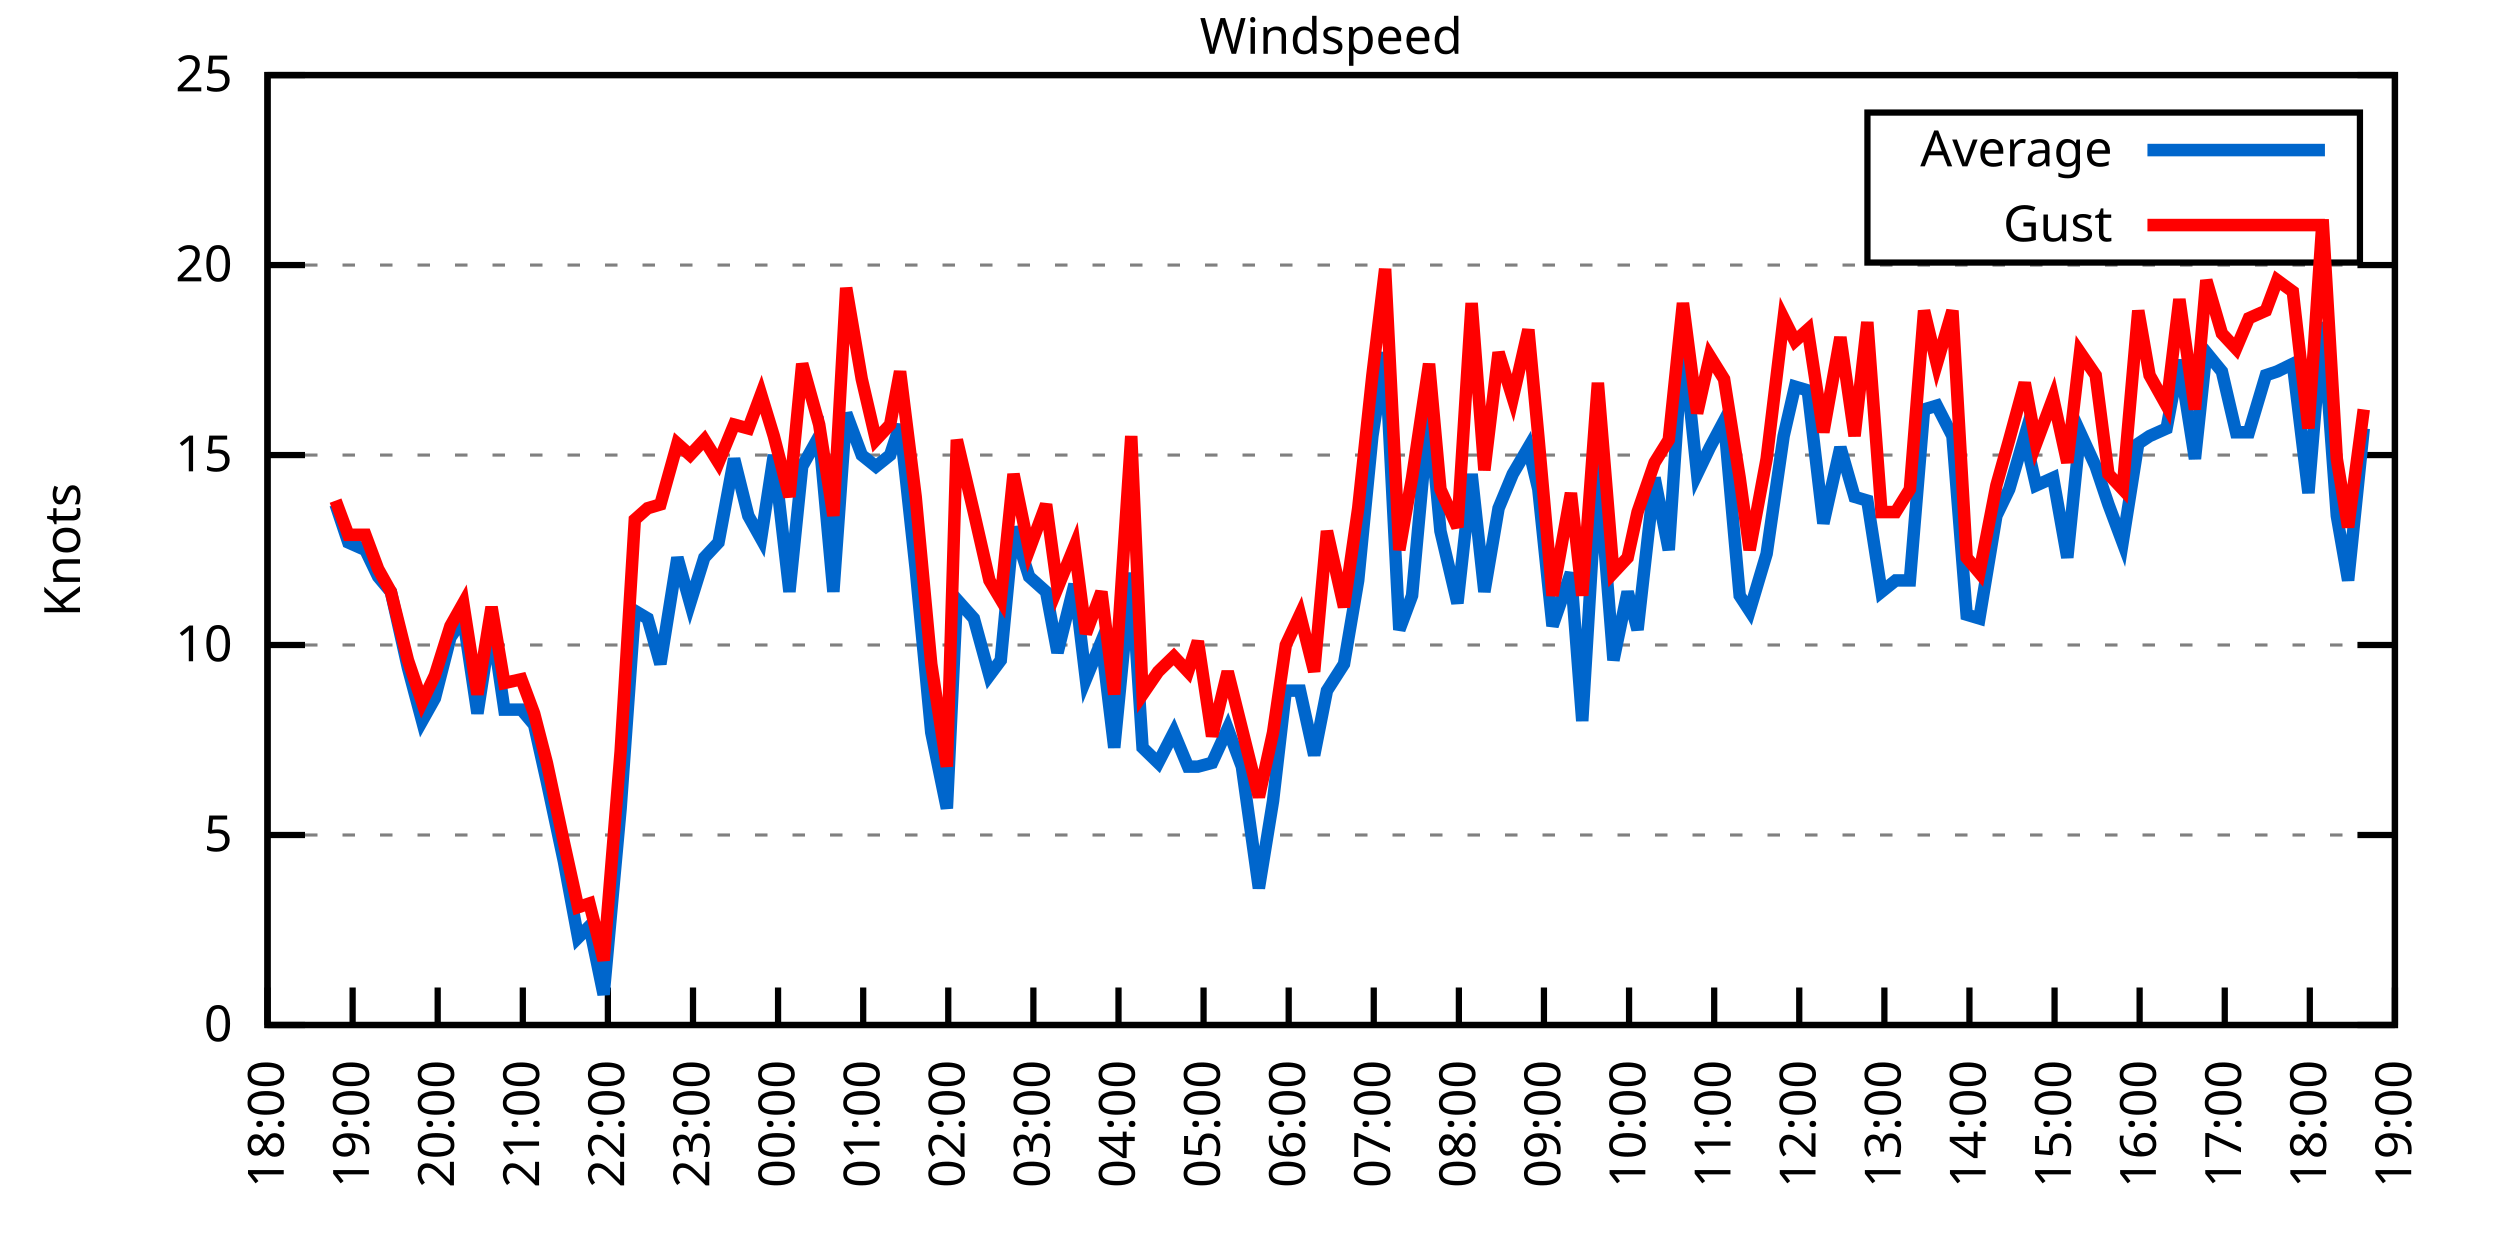
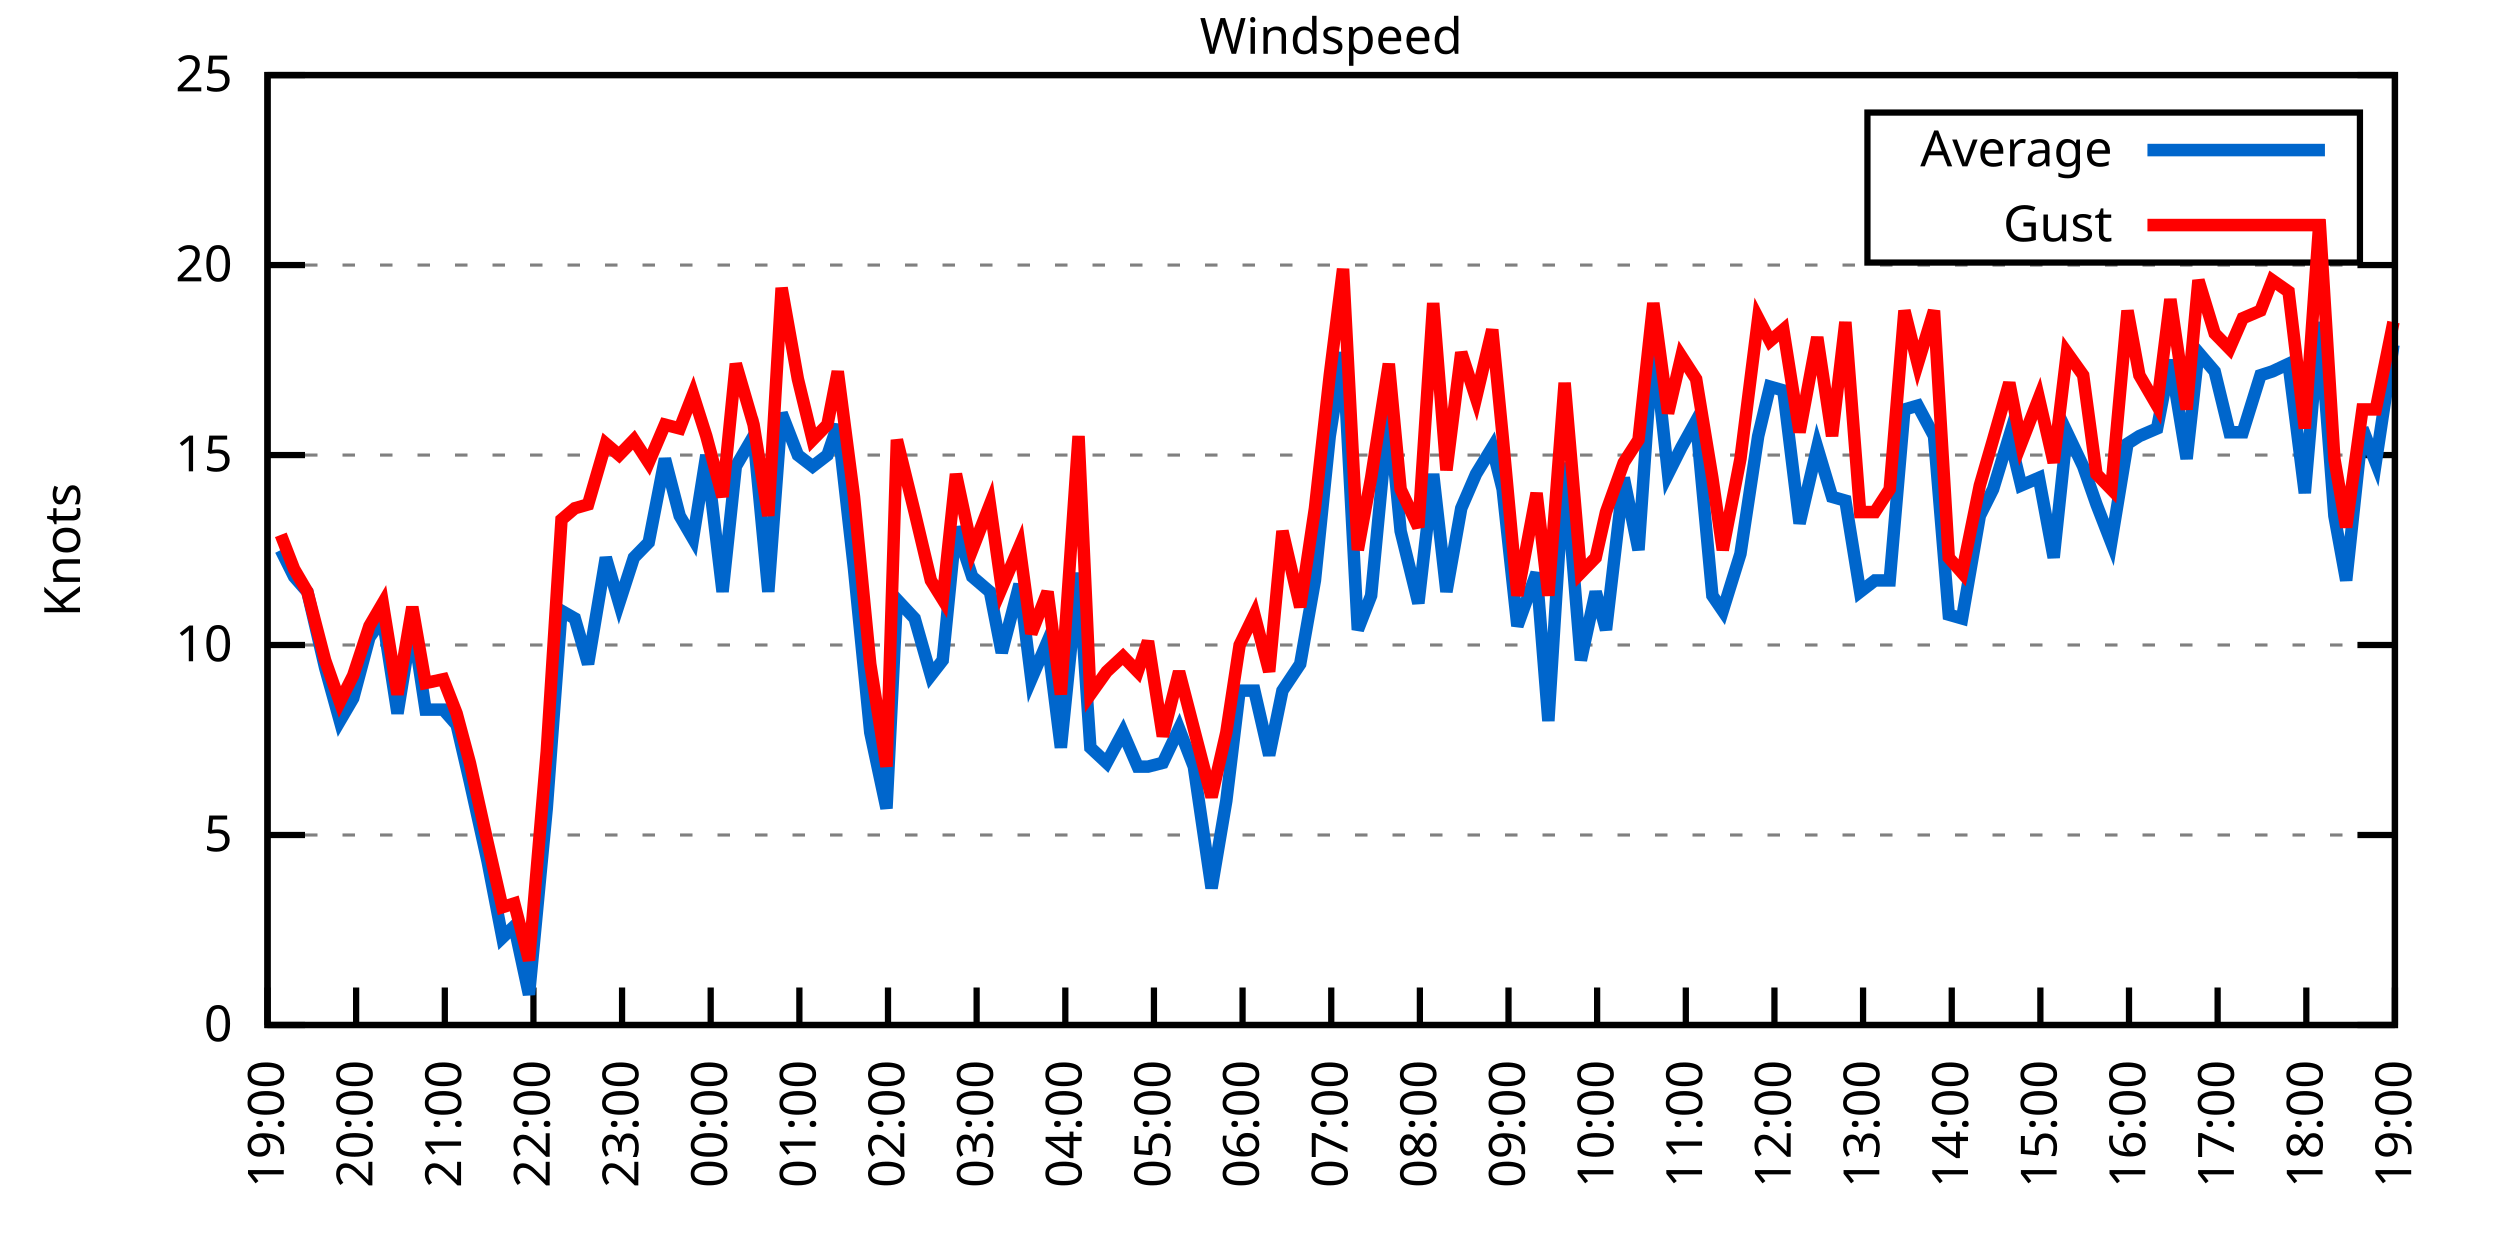
<svg xmlns="http://www.w3.org/2000/svg" xmlns:xlink="http://www.w3.org/1999/xlink" width="400" height="200" viewBox="0 0 400 200">
  <g id="gnuplot_canvas">
    <rect x="0" y="0" width="400" height="200" fill="none" />
    <defs>
      <circle id="gpDot" r="0.5" stroke-width="0.5" stroke="currentColor" />
      <path id="gpPt0" stroke-width="0.333" stroke="currentColor" d="M-1,0 h2 M0,-1 v2" />
      <path id="gpPt1" stroke-width="0.333" stroke="currentColor" d="M-1,-1 L1,1 M1,-1 L-1,1" />
      <path id="gpPt2" stroke-width="0.333" stroke="currentColor" d="M-1,0 L1,0 M0,-1 L0,1 M-1,-1 L1,1 M-1,1 L1,-1" />
      <rect id="gpPt3" stroke-width="0.333" stroke="currentColor" x="-1" y="-1" width="2" height="2" />
      <rect id="gpPt4" stroke-width="0.333" stroke="currentColor" fill="currentColor" x="-1" y="-1" width="2" height="2" />
      <circle id="gpPt5" stroke-width="0.333" stroke="currentColor" cx="0" cy="0" r="1" />
      <use xlink:href="#gpPt5" id="gpPt6" fill="currentColor" stroke="none" />
      <path id="gpPt7" stroke-width="0.333" stroke="currentColor" d="M0,-1.33 L-1.33,0.67 L1.33,0.67 z" />
      <use xlink:href="#gpPt7" id="gpPt8" fill="currentColor" stroke="none" />
      <use xlink:href="#gpPt7" id="gpPt9" stroke="currentColor" transform="rotate(180)" />
      <use xlink:href="#gpPt9" id="gpPt10" fill="currentColor" stroke="none" />
      <use xlink:href="#gpPt3" id="gpPt11" stroke="currentColor" transform="rotate(45)" />
      <use xlink:href="#gpPt11" id="gpPt12" fill="currentColor" stroke="none" />
      <path id="gpPt13" stroke-width="0.333" stroke="currentColor" d="M0,1.330 L1.265,0.411 L0.782,-1.067 L-0.782,-1.076 L-1.265,0.411 z" />
      <use xlink:href="#gpPt13" id="gpPt14" fill="currentColor" stroke="none" />
      <filter id="textbox" filterUnits="objectBoundingBox" x="0" y="0" height="1" width="1">
        <feFlood flood-color="white" flood-opacity="1" result="bgnd" />
        <feComposite in="SourceGraphic" in2="bgnd" operator="atop" />
      </filter>
      <filter id="greybox" filterUnits="objectBoundingBox" x="0" y="0" height="1" width="1">
        <feFlood flood-color="lightgrey" flood-opacity="1" result="grey" />
        <feComposite in="SourceGraphic" in2="grey" operator="atop" />
      </filter>
    </defs>
    <g fill="none" color="white" stroke="currentColor" stroke-width="1.00" stroke-linecap="butt" stroke-linejoin="miter">
</g>
    <g fill="none" color="black" stroke="currentColor" stroke-width="1.00" stroke-linecap="butt" stroke-linejoin="miter">
      <g stroke="none" shape-rendering="crispEdges">
        <polygon fill="rgb(255, 255, 255)" points="42.80,164.00 383.18,164.00 383.18,12.02 42.80,12.02 " />
      </g>
    </g>
    <g fill="none" color="black" stroke="currentColor" stroke-width="1.00" stroke-linecap="butt" stroke-linejoin="miter">
</g>
    <g fill="none" color="black" stroke="black" stroke-width="0.50" stroke-linecap="butt" stroke-linejoin="miter">
</g>
    <g fill="none" color="gray" stroke="currentColor" stroke-width="0.50" stroke-linecap="butt" stroke-linejoin="miter">
      <path stroke="gray" stroke-dasharray="2,4" class="gridline" d="M42.80,164.00 L383.19,164.00  " />
    </g>
    <g fill="none" color="gray" stroke="gray" stroke-width="1.00" stroke-linecap="butt" stroke-linejoin="miter">
</g>
    <g fill="none" color="black" stroke="currentColor" stroke-width="1.00" stroke-linecap="butt" stroke-linejoin="miter">
      <path stroke="black" d="M42.80,164.00 L48.80,164.00 M383.19,164.00 L377.19,164.00  " />
      <g transform="translate(37.20,166.60)" stroke="none" fill="black" font-family="Sans" font-size="8.00" text-anchor="end">
        <text>
          <tspan font-family="Sans"> 0</tspan>
        </text>
      </g>
    </g>
    <g fill="none" color="black" stroke="currentColor" stroke-width="1.00" stroke-linecap="butt" stroke-linejoin="miter">
</g>
    <g fill="none" color="black" stroke="black" stroke-width="0.50" stroke-linecap="butt" stroke-linejoin="miter">
</g>
    <g fill="none" color="gray" stroke="currentColor" stroke-width="0.50" stroke-linecap="butt" stroke-linejoin="miter">
      <path stroke="gray" stroke-dasharray="2,4" class="gridline" d="M42.80,133.60 L383.19,133.60  " />
    </g>
    <g fill="none" color="gray" stroke="gray" stroke-width="1.00" stroke-linecap="butt" stroke-linejoin="miter">
</g>
    <g fill="none" color="black" stroke="currentColor" stroke-width="1.00" stroke-linecap="butt" stroke-linejoin="miter">
      <path stroke="black" d="M42.80,133.60 L48.80,133.60 M383.19,133.60 L377.19,133.60  " />
      <g transform="translate(37.20,136.20)" stroke="none" fill="black" font-family="Sans" font-size="8.00" text-anchor="end">
        <text>
          <tspan font-family="Sans"> 5</tspan>
        </text>
      </g>
    </g>
    <g fill="none" color="black" stroke="currentColor" stroke-width="1.00" stroke-linecap="butt" stroke-linejoin="miter">
</g>
    <g fill="none" color="black" stroke="black" stroke-width="0.50" stroke-linecap="butt" stroke-linejoin="miter">
</g>
    <g fill="none" color="gray" stroke="currentColor" stroke-width="0.50" stroke-linecap="butt" stroke-linejoin="miter">
      <path stroke="gray" stroke-dasharray="2,4" class="gridline" d="M42.80,103.20 L383.19,103.20  " />
    </g>
    <g fill="none" color="gray" stroke="gray" stroke-width="1.00" stroke-linecap="butt" stroke-linejoin="miter">
</g>
    <g fill="none" color="black" stroke="currentColor" stroke-width="1.00" stroke-linecap="butt" stroke-linejoin="miter">
      <path stroke="black" d="M42.80,103.20 L48.80,103.20 M383.19,103.20 L377.19,103.20  " />
      <g transform="translate(37.20,105.80)" stroke="none" fill="black" font-family="Sans" font-size="8.00" text-anchor="end">
        <text>
          <tspan font-family="Sans"> 10</tspan>
        </text>
      </g>
    </g>
    <g fill="none" color="black" stroke="currentColor" stroke-width="1.00" stroke-linecap="butt" stroke-linejoin="miter">
</g>
    <g fill="none" color="black" stroke="black" stroke-width="0.50" stroke-linecap="butt" stroke-linejoin="miter">
</g>
    <g fill="none" color="gray" stroke="currentColor" stroke-width="0.50" stroke-linecap="butt" stroke-linejoin="miter">
      <path stroke="gray" stroke-dasharray="2,4" class="gridline" d="M42.80,72.81 L383.19,72.81  " />
    </g>
    <g fill="none" color="gray" stroke="gray" stroke-width="1.00" stroke-linecap="butt" stroke-linejoin="miter">
</g>
    <g fill="none" color="black" stroke="currentColor" stroke-width="1.00" stroke-linecap="butt" stroke-linejoin="miter">
      <path stroke="black" d="M42.80,72.81 L48.80,72.81 M383.19,72.81 L377.19,72.81  " />
      <g transform="translate(37.20,75.41)" stroke="none" fill="black" font-family="Sans" font-size="8.00" text-anchor="end">
        <text>
          <tspan font-family="Sans"> 15</tspan>
        </text>
      </g>
    </g>
    <g fill="none" color="black" stroke="currentColor" stroke-width="1.00" stroke-linecap="butt" stroke-linejoin="miter">
</g>
    <g fill="none" color="black" stroke="black" stroke-width="0.50" stroke-linecap="butt" stroke-linejoin="miter">
</g>
    <g fill="none" color="gray" stroke="currentColor" stroke-width="0.50" stroke-linecap="butt" stroke-linejoin="miter">
      <path stroke="gray" stroke-dasharray="2,4" class="gridline" d="M42.80,42.41 L383.19,42.41  " />
    </g>
    <g fill="none" color="gray" stroke="gray" stroke-width="1.00" stroke-linecap="butt" stroke-linejoin="miter">
</g>
    <g fill="none" color="black" stroke="currentColor" stroke-width="1.00" stroke-linecap="butt" stroke-linejoin="miter">
      <path stroke="black" d="M42.80,42.41 L48.80,42.41 M383.19,42.41 L377.19,42.41  " />
      <g transform="translate(37.20,45.01)" stroke="none" fill="black" font-family="Sans" font-size="8.00" text-anchor="end">
        <text>
          <tspan font-family="Sans"> 20</tspan>
        </text>
      </g>
    </g>
    <g fill="none" color="black" stroke="currentColor" stroke-width="1.00" stroke-linecap="butt" stroke-linejoin="miter">
</g>
    <g fill="none" color="black" stroke="black" stroke-width="0.50" stroke-linecap="butt" stroke-linejoin="miter">
</g>
    <g fill="none" color="gray" stroke="currentColor" stroke-width="0.50" stroke-linecap="butt" stroke-linejoin="miter">
      <path stroke="gray" stroke-dasharray="2,4" class="gridline" d="M42.80,12.01 L383.19,12.01  " />
    </g>
    <g fill="none" color="gray" stroke="gray" stroke-width="1.00" stroke-linecap="butt" stroke-linejoin="miter">
</g>
    <g fill="none" color="black" stroke="currentColor" stroke-width="1.00" stroke-linecap="butt" stroke-linejoin="miter">
      <path stroke="black" d="M42.80,12.01 L48.80,12.01 M383.19,12.01 L377.19,12.01  " />
      <g transform="translate(37.20,14.61)" stroke="none" fill="black" font-family="Sans" font-size="8.00" text-anchor="end">
        <text>
          <tspan font-family="Sans"> 25</tspan>
        </text>
      </g>
    </g>
    <g fill="none" color="black" stroke="currentColor" stroke-width="1.00" stroke-linecap="butt" stroke-linejoin="miter">
      <path stroke="black" d="M42.80,164.00 L42.80,158.00  " />
      <g transform="translate(45.40,169.60) rotate(270.00)" stroke="none" fill="black" font-family="Sans" font-size="8.00" text-anchor="end">
        <text>
-           <tspan font-family="Sans">18:00</tspan>
-         </text>
-       </g>
-     </g>
-     <g fill="none" color="black" stroke="currentColor" stroke-width="1.00" stroke-linecap="butt" stroke-linejoin="miter">
-       <path stroke="black" d="M56.42,164.00 L56.42,158.00  " />
-       <g transform="translate(59.02,169.60) rotate(270.00)" stroke="none" fill="black" font-family="Sans" font-size="8.00" text-anchor="end">
-         <text>
          <tspan font-family="Sans">19:00</tspan>
        </text>
      </g>
    </g>
    <g fill="none" color="black" stroke="currentColor" stroke-width="1.00" stroke-linecap="butt" stroke-linejoin="miter">
-       <path stroke="black" d="M70.03,164.00 L70.03,158.00  " />
-       <g transform="translate(72.63,169.60) rotate(270.00)" stroke="none" fill="black" font-family="Sans" font-size="8.00" text-anchor="end">
+       <path stroke="black" d="M56.98,164.00 L56.98,158.00  " />
+       <g transform="translate(59.58,169.60) rotate(270.00)" stroke="none" fill="black" font-family="Sans" font-size="8.00" text-anchor="end">
        <text>
          <tspan font-family="Sans">20:00</tspan>
        </text>
      </g>
    </g>
    <g fill="none" color="black" stroke="currentColor" stroke-width="1.00" stroke-linecap="butt" stroke-linejoin="miter">
-       <path stroke="black" d="M83.65,164.00 L83.65,158.00  " />
-       <g transform="translate(86.25,169.60) rotate(270.00)" stroke="none" fill="black" font-family="Sans" font-size="8.00" text-anchor="end">
+       <path stroke="black" d="M71.17,164.00 L71.17,158.00  " />
+       <g transform="translate(73.77,169.60) rotate(270.00)" stroke="none" fill="black" font-family="Sans" font-size="8.00" text-anchor="end">
        <text>
          <tspan font-family="Sans">21:00</tspan>
        </text>
      </g>
    </g>
    <g fill="none" color="black" stroke="currentColor" stroke-width="1.00" stroke-linecap="butt" stroke-linejoin="miter">
-       <path stroke="black" d="M97.26,164.00 L97.26,158.00  " />
-       <g transform="translate(99.86,169.60) rotate(270.00)" stroke="none" fill="black" font-family="Sans" font-size="8.00" text-anchor="end">
+       <path stroke="black" d="M85.35,164.00 L85.35,158.00  " />
+       <g transform="translate(87.95,169.60) rotate(270.00)" stroke="none" fill="black" font-family="Sans" font-size="8.00" text-anchor="end">
        <text>
          <tspan font-family="Sans">22:00</tspan>
        </text>
      </g>
    </g>
    <g fill="none" color="black" stroke="currentColor" stroke-width="1.00" stroke-linecap="butt" stroke-linejoin="miter">
-       <path stroke="black" d="M110.88,164.00 L110.88,158.00  " />
-       <g transform="translate(113.48,169.60) rotate(270.00)" stroke="none" fill="black" font-family="Sans" font-size="8.00" text-anchor="end">
+       <path stroke="black" d="M99.53,164.00 L99.53,158.00  " />
+       <g transform="translate(102.13,169.60) rotate(270.00)" stroke="none" fill="black" font-family="Sans" font-size="8.00" text-anchor="end">
        <text>
          <tspan font-family="Sans">23:00</tspan>
        </text>
      </g>
    </g>
    <g fill="none" color="black" stroke="currentColor" stroke-width="1.00" stroke-linecap="butt" stroke-linejoin="miter">
-       <path stroke="black" d="M124.49,164.00 L124.49,158.00  " />
-       <g transform="translate(127.09,169.60) rotate(270.00)" stroke="none" fill="black" font-family="Sans" font-size="8.00" text-anchor="end">
+       <path stroke="black" d="M113.71,164.00 L113.71,158.00  " />
+       <g transform="translate(116.31,169.60) rotate(270.00)" stroke="none" fill="black" font-family="Sans" font-size="8.00" text-anchor="end">
        <text>
          <tspan font-family="Sans">00:00</tspan>
        </text>
      </g>
    </g>
    <g fill="none" color="black" stroke="currentColor" stroke-width="1.00" stroke-linecap="butt" stroke-linejoin="miter">
-       <path stroke="black" d="M138.11,164.00 L138.11,158.00  " />
-       <g transform="translate(140.71,169.60) rotate(270.00)" stroke="none" fill="black" font-family="Sans" font-size="8.00" text-anchor="end">
+       <path stroke="black" d="M127.90,164.00 L127.90,158.00  " />
+       <g transform="translate(130.50,169.60) rotate(270.00)" stroke="none" fill="black" font-family="Sans" font-size="8.00" text-anchor="end">
        <text>
          <tspan font-family="Sans">01:00</tspan>
        </text>
      </g>
    </g>
    <g fill="none" color="black" stroke="currentColor" stroke-width="1.00" stroke-linecap="butt" stroke-linejoin="miter">
-       <path stroke="black" d="M151.72,164.00 L151.72,158.00  " />
-       <g transform="translate(154.32,169.60) rotate(270.00)" stroke="none" fill="black" font-family="Sans" font-size="8.00" text-anchor="end">
+       <path stroke="black" d="M142.08,164.00 L142.08,158.00  " />
+       <g transform="translate(144.68,169.60) rotate(270.00)" stroke="none" fill="black" font-family="Sans" font-size="8.00" text-anchor="end">
        <text>
          <tspan font-family="Sans">02:00</tspan>
        </text>
      </g>
    </g>
    <g fill="none" color="black" stroke="currentColor" stroke-width="1.00" stroke-linecap="butt" stroke-linejoin="miter">
-       <path stroke="black" d="M165.34,164.00 L165.34,158.00  " />
-       <g transform="translate(167.94,169.60) rotate(270.00)" stroke="none" fill="black" font-family="Sans" font-size="8.00" text-anchor="end">
+       <path stroke="black" d="M156.26,164.00 L156.26,158.00  " />
+       <g transform="translate(158.86,169.60) rotate(270.00)" stroke="none" fill="black" font-family="Sans" font-size="8.00" text-anchor="end">
        <text>
          <tspan font-family="Sans">03:00</tspan>
        </text>
      </g>
    </g>
    <g fill="none" color="black" stroke="currentColor" stroke-width="1.00" stroke-linecap="butt" stroke-linejoin="miter">
-       <path stroke="black" d="M178.96,164.00 L178.96,158.00  " />
-       <g transform="translate(181.56,169.60) rotate(270.00)" stroke="none" fill="black" font-family="Sans" font-size="8.00" text-anchor="end">
+       <path stroke="black" d="M170.45,164.00 L170.45,158.00  " />
+       <g transform="translate(173.05,169.60) rotate(270.00)" stroke="none" fill="black" font-family="Sans" font-size="8.00" text-anchor="end">
        <text>
          <tspan font-family="Sans">04:00</tspan>
        </text>
      </g>
    </g>
    <g fill="none" color="black" stroke="currentColor" stroke-width="1.00" stroke-linecap="butt" stroke-linejoin="miter">
-       <path stroke="black" d="M192.57,164.00 L192.57,158.00  " />
-       <g transform="translate(195.17,169.60) rotate(270.00)" stroke="none" fill="black" font-family="Sans" font-size="8.00" text-anchor="end">
+       <path stroke="black" d="M184.63,164.00 L184.63,158.00  " />
+       <g transform="translate(187.23,169.60) rotate(270.00)" stroke="none" fill="black" font-family="Sans" font-size="8.00" text-anchor="end">
        <text>
          <tspan font-family="Sans">05:00</tspan>
        </text>
      </g>
    </g>
    <g fill="none" color="black" stroke="currentColor" stroke-width="1.00" stroke-linecap="butt" stroke-linejoin="miter">
-       <path stroke="black" d="M206.19,164.00 L206.19,158.00  " />
-       <g transform="translate(208.79,169.60) rotate(270.00)" stroke="none" fill="black" font-family="Sans" font-size="8.00" text-anchor="end">
+       <path stroke="black" d="M198.81,164.00 L198.81,158.00  " />
+       <g transform="translate(201.41,169.60) rotate(270.00)" stroke="none" fill="black" font-family="Sans" font-size="8.00" text-anchor="end">
        <text>
          <tspan font-family="Sans">06:00</tspan>
        </text>
      </g>
    </g>
    <g fill="none" color="black" stroke="currentColor" stroke-width="1.00" stroke-linecap="butt" stroke-linejoin="miter">
-       <path stroke="black" d="M219.80,164.00 L219.80,158.00  " />
-       <g transform="translate(222.40,169.60) rotate(270.00)" stroke="none" fill="black" font-family="Sans" font-size="8.00" text-anchor="end">
+       <path stroke="black" d="M213.00,164.00 L213.00,158.00  " />
+       <g transform="translate(215.60,169.60) rotate(270.00)" stroke="none" fill="black" font-family="Sans" font-size="8.00" text-anchor="end">
        <text>
          <tspan font-family="Sans">07:00</tspan>
        </text>
      </g>
    </g>
    <g fill="none" color="black" stroke="currentColor" stroke-width="1.00" stroke-linecap="butt" stroke-linejoin="miter">
-       <path stroke="black" d="M233.42,164.00 L233.42,158.00  " />
-       <g transform="translate(236.02,169.60) rotate(270.00)" stroke="none" fill="black" font-family="Sans" font-size="8.00" text-anchor="end">
+       <path stroke="black" d="M227.18,164.00 L227.18,158.00  " />
+       <g transform="translate(229.78,169.60) rotate(270.00)" stroke="none" fill="black" font-family="Sans" font-size="8.00" text-anchor="end">
        <text>
          <tspan font-family="Sans">08:00</tspan>
        </text>
      </g>
    </g>
    <g fill="none" color="black" stroke="currentColor" stroke-width="1.00" stroke-linecap="butt" stroke-linejoin="miter">
-       <path stroke="black" d="M247.03,164.00 L247.03,158.00  " />
-       <g transform="translate(249.63,169.60) rotate(270.00)" stroke="none" fill="black" font-family="Sans" font-size="8.00" text-anchor="end">
+       <path stroke="black" d="M241.36,164.00 L241.36,158.00  " />
+       <g transform="translate(243.96,169.60) rotate(270.00)" stroke="none" fill="black" font-family="Sans" font-size="8.00" text-anchor="end">
        <text>
          <tspan font-family="Sans">09:00</tspan>
        </text>
      </g>
    </g>
    <g fill="none" color="black" stroke="currentColor" stroke-width="1.00" stroke-linecap="butt" stroke-linejoin="miter">
-       <path stroke="black" d="M260.65,164.00 L260.65,158.00  " />
-       <g transform="translate(263.25,169.60) rotate(270.00)" stroke="none" fill="black" font-family="Sans" font-size="8.00" text-anchor="end">
+       <path stroke="black" d="M255.54,164.00 L255.54,158.00  " />
+       <g transform="translate(258.14,169.60) rotate(270.00)" stroke="none" fill="black" font-family="Sans" font-size="8.00" text-anchor="end">
        <text>
          <tspan font-family="Sans">10:00</tspan>
        </text>
      </g>
    </g>
    <g fill="none" color="black" stroke="currentColor" stroke-width="1.00" stroke-linecap="butt" stroke-linejoin="miter">
-       <path stroke="black" d="M274.27,164.00 L274.27,158.00  " />
-       <g transform="translate(276.87,169.60) rotate(270.00)" stroke="none" fill="black" font-family="Sans" font-size="8.00" text-anchor="end">
+       <path stroke="black" d="M269.73,164.00 L269.73,158.00  " />
+       <g transform="translate(272.33,169.60) rotate(270.00)" stroke="none" fill="black" font-family="Sans" font-size="8.00" text-anchor="end">
        <text>
          <tspan font-family="Sans">11:00</tspan>
        </text>
      </g>
    </g>
    <g fill="none" color="black" stroke="currentColor" stroke-width="1.00" stroke-linecap="butt" stroke-linejoin="miter">
-       <path stroke="black" d="M287.88,164.00 L287.88,158.00  " />
-       <g transform="translate(290.48,169.60) rotate(270.00)" stroke="none" fill="black" font-family="Sans" font-size="8.00" text-anchor="end">
+       <path stroke="black" d="M283.91,164.00 L283.91,158.00  " />
+       <g transform="translate(286.51,169.60) rotate(270.00)" stroke="none" fill="black" font-family="Sans" font-size="8.00" text-anchor="end">
        <text>
          <tspan font-family="Sans">12:00</tspan>
        </text>
      </g>
    </g>
    <g fill="none" color="black" stroke="currentColor" stroke-width="1.00" stroke-linecap="butt" stroke-linejoin="miter">
-       <path stroke="black" d="M301.50,164.00 L301.50,158.00  " />
-       <g transform="translate(304.10,169.60) rotate(270.00)" stroke="none" fill="black" font-family="Sans" font-size="8.00" text-anchor="end">
+       <path stroke="black" d="M298.09,164.00 L298.09,158.00  " />
+       <g transform="translate(300.69,169.60) rotate(270.00)" stroke="none" fill="black" font-family="Sans" font-size="8.00" text-anchor="end">
        <text>
          <tspan font-family="Sans">13:00</tspan>
        </text>
      </g>
    </g>
    <g fill="none" color="black" stroke="currentColor" stroke-width="1.00" stroke-linecap="butt" stroke-linejoin="miter">
-       <path stroke="black" d="M315.11,164.00 L315.11,158.00  " />
-       <g transform="translate(317.71,169.60) rotate(270.00)" stroke="none" fill="black" font-family="Sans" font-size="8.00" text-anchor="end">
+       <path stroke="black" d="M312.28,164.00 L312.28,158.00  " />
+       <g transform="translate(314.88,169.60) rotate(270.00)" stroke="none" fill="black" font-family="Sans" font-size="8.00" text-anchor="end">
        <text>
          <tspan font-family="Sans">14:00</tspan>
        </text>
      </g>
    </g>
    <g fill="none" color="black" stroke="currentColor" stroke-width="1.00" stroke-linecap="butt" stroke-linejoin="miter">
-       <path stroke="black" d="M328.73,164.00 L328.73,158.00  " />
-       <g transform="translate(331.33,169.60) rotate(270.00)" stroke="none" fill="black" font-family="Sans" font-size="8.00" text-anchor="end">
+       <path stroke="black" d="M326.46,164.00 L326.46,158.00  " />
+       <g transform="translate(329.06,169.60) rotate(270.00)" stroke="none" fill="black" font-family="Sans" font-size="8.00" text-anchor="end">
        <text>
          <tspan font-family="Sans">15:00</tspan>
        </text>
      </g>
    </g>
    <g fill="none" color="black" stroke="currentColor" stroke-width="1.00" stroke-linecap="butt" stroke-linejoin="miter">
-       <path stroke="black" d="M342.34,164.00 L342.34,158.00  " />
-       <g transform="translate(344.94,169.60) rotate(270.00)" stroke="none" fill="black" font-family="Sans" font-size="8.00" text-anchor="end">
+       <path stroke="black" d="M340.64,164.00 L340.64,158.00  " />
+       <g transform="translate(343.24,169.60) rotate(270.00)" stroke="none" fill="black" font-family="Sans" font-size="8.00" text-anchor="end">
        <text>
          <tspan font-family="Sans">16:00</tspan>
        </text>
      </g>
    </g>
    <g fill="none" color="black" stroke="currentColor" stroke-width="1.00" stroke-linecap="butt" stroke-linejoin="miter">
-       <path stroke="black" d="M355.96,164.00 L355.96,158.00  " />
-       <g transform="translate(358.56,169.60) rotate(270.00)" stroke="none" fill="black" font-family="Sans" font-size="8.00" text-anchor="end">
+       <path stroke="black" d="M354.82,164.00 L354.82,158.00  " />
+       <g transform="translate(357.42,169.60) rotate(270.00)" stroke="none" fill="black" font-family="Sans" font-size="8.00" text-anchor="end">
        <text>
          <tspan font-family="Sans">17:00</tspan>
        </text>
      </g>
    </g>
    <g fill="none" color="black" stroke="currentColor" stroke-width="1.00" stroke-linecap="butt" stroke-linejoin="miter">
-       <path stroke="black" d="M369.57,164.00 L369.57,158.00  " />
-       <g transform="translate(372.17,169.60) rotate(270.00)" stroke="none" fill="black" font-family="Sans" font-size="8.00" text-anchor="end">
+       <path stroke="black" d="M369.01,164.00 L369.01,158.00  " />
+       <g transform="translate(371.61,169.60) rotate(270.00)" stroke="none" fill="black" font-family="Sans" font-size="8.00" text-anchor="end">
        <text>
          <tspan font-family="Sans">18:00</tspan>
        </text>
      </g>
    </g>
    <g fill="none" color="black" stroke="currentColor" stroke-width="1.00" stroke-linecap="butt" stroke-linejoin="miter">
      <path stroke="black" d="M383.19,164.00 L383.19,158.00  " />
      <g transform="translate(385.79,169.60) rotate(270.00)" stroke="none" fill="black" font-family="Sans" font-size="8.00" text-anchor="end">
        <text>
          <tspan font-family="Sans">19:00</tspan>
        </text>
      </g>
    </g>
    <g fill="none" color="black" stroke="currentColor" stroke-width="1.00" stroke-linecap="butt" stroke-linejoin="miter">
</g>
    <g fill="none" color="black" stroke="currentColor" stroke-width="1.00" stroke-linecap="butt" stroke-linejoin="miter">
      <path stroke="black" d="M42.80,12.01 L42.80,164.00 L383.19,164.00 L383.19,12.01 L42.80,12.01 Z  " />
    </g>
    <g fill="none" color="black" stroke="currentColor" stroke-width="1.00" stroke-linecap="butt" stroke-linejoin="miter">
</g>
    <g fill="none" color="black" stroke="currentColor" stroke-width="1.00" stroke-linecap="butt" stroke-linejoin="miter">
      <path stroke="black" d="M298.79,42.01 L298.79,18.01 L377.59,18.01 L377.59,42.01 L298.79,42.01 Z  " />
    </g>
    <g id="Windspeed_plot_1">
      <g fill="none" color="white" stroke="black" stroke-width="2.00" stroke-linecap="butt" stroke-linejoin="miter">
</g>
      <g fill="none" color="black" stroke="currentColor" stroke-width="2.00" stroke-linecap="butt" stroke-linejoin="miter">
        <g transform="translate(337.99,26.61)" stroke="none" fill="black" font-family="Sans" font-size="8.00" text-anchor="end">
          <text>
            <tspan font-family="Sans">Average</tspan>
          </text>
        </g>
      </g>
      <g fill="none" color="black" stroke="currentColor" stroke-width="2.00" stroke-linecap="butt" stroke-linejoin="miter">
-         <path stroke="rgb(  0, 102, 204)" d="M343.59,24.01 L371.99,24.01 M53.69,80.71 L55.73,86.79 L58.46,88.00 L60.50,92.26 L62.54,94.69 L65.27,106.85   L67.54,115.36 L69.58,111.72 L72.07,101.99 L74.12,98.95 L76.39,114.15 L78.65,99.56 L80.70,113.54 L83.42,113.54   L85.46,115.97 L87.50,125.09 L90.23,137.86 L92.50,150.02 L94.31,148.19 L96.58,159.14 L99.30,129.35 L101.57,97.73   L103.62,98.95 L105.66,106.24 L108.38,89.22 L110.42,96.52 L112.69,89.22 L114.96,86.79 L117.46,73.41 L119.73,82.53   L121.77,86.18 L123.81,72.81 L126.31,94.69 L128.35,74.63 L131.07,69.77 L133.34,94.69 L135.39,66.12 L137.88,72.81   L140.15,74.63 L142.42,72.81 L144.01,67.94 L146.51,91.04 L149.00,117.19 L151.50,129.35 L153.09,95.91 L155.81,98.95   L158.31,108.07 L160.12,105.64 L162.16,84.36 L164.66,92.26 L167.38,94.69 L169.20,104.42 L171.92,93.48 L173.74,108.68   L176.23,102.60 L178.28,119.62 L181.00,91.65 L182.81,119.62 L185.31,122.05 L187.81,117.19 L190.08,122.66 L191.66,122.66   L193.93,122.05 L196.43,116.58 L198.70,122.66 L201.42,142.11 L203.69,128.13 L205.73,110.50 L208.00,110.50 L210.27,120.83   L212.31,110.50 L215.04,106.24 L217.31,92.87 L219.58,69.77 L221.62,56.39 L223.89,100.77 L225.93,95.30 L228.65,65.51   L230.47,84.97 L233.19,96.52 L235.46,75.85 L237.50,94.69 L239.77,81.32 L242.04,75.85 L244.54,71.59 L246.13,78.28   L248.40,100.16 L251.35,91.65 L253.16,115.36 L255.66,74.02 L258.15,105.64 L260.42,94.69 L262.01,100.77 L264.73,76.45   L267.00,88.00 L269.27,53.96 L271.54,75.85 L273.58,71.59 L275.85,67.33 L278.35,95.30 L279.94,97.73 L282.66,88.61   L285.38,69.77 L287.20,61.86 L289.24,62.47 L291.74,83.75 L294.46,71.59 L296.73,79.49 L298.77,80.10 L301.04,94.69   L303.31,92.87 L305.58,92.87 L307.85,65.51 L309.89,64.90 L312.39,69.77 L314.66,98.34 L316.70,98.95 L319.42,82.53   L321.47,78.28 L323.96,69.77 L325.78,77.67 L328.50,76.45 L330.77,89.22 L332.81,69.16 L335.31,74.63 L337.35,80.71   L339.62,86.79 L342.12,70.98 L343.93,69.77 L346.65,68.55 L348.70,57.61 L351.19,73.41 L353.01,56.39 L355.50,59.43   L357.77,69.16 L359.82,69.16 L362.54,60.04 L364.36,59.43 L366.85,58.21 L369.35,78.89 L371.62,51.53 L373.89,82.53   L375.70,92.87 L378.20,68.55  " />
+         <path stroke="rgb(  0, 102, 204)" d="M343.59,24.01 L371.99,24.01 M44.93,88.00 L47.05,92.26 L49.18,94.69 L52.02,106.85 L54.38,115.36 L56.51,111.72   L59.11,101.99 L61.24,98.95 L63.60,114.15 L65.97,99.56 L68.09,113.54 L70.93,113.54 L73.06,115.97 L75.18,125.09   L78.02,137.86 L80.38,150.02 L82.28,148.19 L84.64,159.14 L87.48,129.35 L89.84,97.73 L91.97,98.95 L94.09,106.24   L96.93,89.22 L99.06,96.52 L101.42,89.22 L103.79,86.79 L106.39,73.41 L108.75,82.53 L110.88,86.18 L113.01,72.81   L115.61,94.69 L117.73,74.63 L120.57,69.77 L122.93,94.69 L125.06,66.12 L127.66,72.81 L130.02,74.63 L132.39,72.81   L134.04,67.94 L136.64,91.04 L139.24,117.19 L141.84,129.35 L143.50,95.91 L146.34,98.95 L148.94,108.07 L150.83,105.64   L152.95,84.36 L155.55,92.26 L158.39,94.69 L160.28,104.42 L163.12,93.48 L165.01,108.68 L167.61,102.60 L169.74,119.62   L172.57,91.65 L174.46,119.62 L177.06,122.05 L179.67,117.19 L182.03,122.66 L183.68,122.66 L186.05,122.05 L188.65,116.58   L191.01,122.66 L193.85,142.11 L196.21,128.13 L198.34,110.50 L200.70,110.50 L203.07,120.83 L205.19,110.50 L208.03,106.24   L210.39,92.87 L212.76,69.77 L214.89,56.39 L217.25,100.77 L219.38,95.30 L222.21,65.51 L224.10,84.97 L226.94,96.52   L229.31,75.85 L231.43,94.69 L233.80,81.32 L236.16,75.85 L238.76,71.59 L240.42,78.28 L242.78,100.16 L245.85,91.65   L247.74,115.36 L250.34,74.02 L252.94,105.64 L255.31,94.69 L256.96,100.77 L259.80,76.45 L262.16,88.00 L264.53,53.96   L266.89,75.85 L269.02,71.59 L271.38,67.33 L273.98,95.30 L275.64,97.73 L278.47,88.61 L281.31,69.77 L283.20,61.86   L285.33,62.47 L287.93,83.75 L290.76,71.59 L293.13,79.49 L295.26,80.10 L297.62,94.69 L299.98,92.87 L302.35,92.87   L304.71,65.51 L306.84,64.90 L309.44,69.77 L311.80,98.34 L313.93,98.95 L316.77,82.53 L318.89,78.28 L321.49,69.77   L323.39,77.67 L326.22,76.45 L328.59,89.22 L330.71,69.16 L333.31,74.63 L335.44,80.71 L337.80,86.79 L340.40,70.98   L342.30,69.77 L345.13,68.55 L347.26,57.61 L349.86,73.41 L351.75,56.39 L354.35,59.43 L356.72,69.16 L358.84,69.16   L361.68,60.04 L363.57,59.43 L366.17,58.21 L368.77,78.89 L371.13,51.53 L373.50,82.53 L375.39,92.87 L377.99,68.55   L380.12,74.02 L382.95,55.18  " />
      </g>
    </g>
    <g id="Windspeed_plot_2">
      <g fill="none" color="black" stroke="currentColor" stroke-width="2.00" stroke-linecap="butt" stroke-linejoin="miter">
        <g transform="translate(337.99,38.61)" stroke="none" fill="black" font-family="Sans" font-size="8.00" text-anchor="end">
          <text>
            <tspan font-family="Sans">Gust</tspan>
          </text>
        </g>
      </g>
      <g fill="none" color="black" stroke="currentColor" stroke-width="2.00" stroke-linecap="butt" stroke-linejoin="miter">
-         <path stroke="rgb(255,   0,   0)" d="M343.59,36.01 L371.99,36.01 M53.69,80.10 L55.73,85.57 L58.46,85.57 L60.50,91.04 L62.54,94.69 L65.27,105.64   L67.54,112.32 L69.58,108.07 L72.07,100.16 L74.12,96.52 L76.39,111.11 L78.65,97.12 L80.70,109.28 L83.42,108.68   L85.46,114.15 L87.50,122.05 L90.23,134.82 L92.50,145.15 L94.31,144.55 L96.58,153.66 L99.30,120.23 L101.57,83.14   L103.62,81.32 L105.66,80.71 L108.38,70.98 L110.42,72.81 L112.69,70.37 L114.96,74.02 L117.46,67.94 L119.73,68.55   L121.77,63.08 L123.81,69.77 L126.31,79.49 L128.35,58.21 L131.07,67.94 L133.34,82.53 L135.39,46.06 L137.88,60.65   L140.15,70.37 L142.42,67.94 L144.01,59.43 L146.51,79.49 L149.00,106.24 L151.50,122.66 L153.09,70.37 L155.81,81.93   L158.31,92.87 L160.12,95.91 L162.16,75.85 L164.66,88.00 L167.38,80.71 L169.20,94.08 L171.92,87.40 L173.74,101.38   L176.23,94.69 L178.28,111.11 L181.00,69.77 L182.81,111.11 L185.31,107.46 L187.81,105.03 L190.08,107.46 L191.66,102.60   L193.93,117.80 L196.43,107.46 L198.70,116.58 L201.42,127.52 L203.69,117.19 L205.73,103.20 L208.00,98.34 L210.27,107.46   L212.31,84.97 L215.04,97.12 L217.31,81.32 L219.58,60.04 L221.62,43.02 L223.89,88.00 L225.93,76.45 L228.65,58.21   L230.47,78.28 L233.19,84.36 L235.46,48.49 L237.50,75.24 L239.77,56.39 L242.04,63.69 L244.54,52.74 L246.13,69.77   L248.40,95.30 L251.35,78.89 L253.16,95.30 L255.66,61.25 L258.15,91.65 L260.42,89.22 L262.01,81.93 L264.73,74.02   L267.00,70.37 L269.27,48.49 L271.54,66.12 L273.58,57.00 L275.85,60.65 L278.35,76.45 L279.94,88.00 L282.66,73.41   L285.38,50.92 L287.20,54.57 L289.24,52.74 L291.74,69.16 L294.46,53.96 L296.73,69.77 L298.77,51.53 L301.04,81.93   L303.31,81.93 L305.58,78.28 L307.85,49.70 L309.89,58.21 L312.39,49.70 L314.66,89.22 L316.70,91.65 L319.42,77.67   L321.47,70.37 L323.96,61.25 L325.78,70.98 L328.50,63.69 L330.77,74.02 L332.81,56.39 L335.31,60.04 L337.35,75.85   L339.62,78.28 L342.12,49.70 L343.93,60.04 L346.65,64.90 L348.70,47.88 L351.19,65.51 L353.01,44.84 L355.50,53.35   L357.77,55.78 L359.82,50.92 L362.54,49.70 L364.36,44.84 L366.85,46.66 L369.35,68.55 L371.62,35.11 L373.89,73.41   L375.70,84.36 L378.20,65.51  " />
+         <path stroke="rgb(255,   0,   0)" d="M343.59,36.01 L371.99,36.01 M44.93,85.57 L47.05,91.04 L49.18,94.69 L52.02,105.64 L54.38,112.32 L56.51,108.07   L59.11,100.16 L61.24,96.52 L63.60,111.11 L65.97,97.12 L68.09,109.28 L70.93,108.68 L73.06,114.15 L75.18,122.05   L78.02,134.82 L80.38,145.15 L82.28,144.55 L84.64,153.66 L87.48,120.23 L89.84,83.14 L91.97,81.32 L94.09,80.71   L96.93,70.98 L99.06,72.81 L101.42,70.37 L103.79,74.02 L106.39,67.94 L108.75,68.55 L110.88,63.08 L113.01,69.77   L115.61,79.49 L117.73,58.21 L120.57,67.94 L122.93,82.53 L125.06,46.06 L127.66,60.65 L130.02,70.37 L132.39,67.94   L134.04,59.43 L136.64,79.49 L139.24,106.24 L141.84,122.66 L143.50,70.37 L146.34,81.93 L148.94,92.87 L150.83,95.91   L152.95,75.85 L155.55,88.00 L158.39,80.71 L160.28,94.08 L163.12,87.40 L165.01,101.38 L167.61,94.69 L169.74,111.11   L172.57,69.77 L174.46,111.11 L177.06,107.46 L179.67,105.03 L182.03,107.46 L183.68,102.60 L186.05,117.80 L188.65,107.46   L191.01,116.58 L193.85,127.52 L196.21,117.19 L198.34,103.20 L200.70,98.34 L203.07,107.46 L205.19,84.97 L208.03,97.12   L210.39,81.32 L212.76,60.04 L214.89,43.02 L217.25,88.00 L219.38,76.45 L222.21,58.21 L224.10,78.28 L226.94,84.36   L229.31,48.49 L231.43,75.24 L233.80,56.39 L236.16,63.69 L238.76,52.74 L240.42,69.77 L242.78,95.30 L245.85,78.89   L247.74,95.30 L250.34,61.25 L252.94,91.65 L255.31,89.22 L256.96,81.93 L259.80,74.02 L262.16,70.37 L264.53,48.49   L266.89,66.12 L269.02,57.00 L271.38,60.65 L273.98,76.45 L275.64,88.00 L278.47,73.41 L281.31,50.92 L283.20,54.57   L285.33,52.74 L287.93,69.16 L290.76,53.96 L293.13,69.77 L295.26,51.53 L297.62,81.93 L299.98,81.93 L302.35,78.28   L304.71,49.70 L306.84,58.21 L309.44,49.70 L311.80,89.22 L313.93,91.65 L316.77,77.67 L318.89,70.37 L321.49,61.25   L323.39,70.98 L326.22,63.69 L328.59,74.02 L330.71,56.39 L333.31,60.04 L335.44,75.85 L337.80,78.28 L340.40,49.70   L342.30,60.04 L345.13,64.90 L347.26,47.88 L349.86,65.51 L351.75,44.84 L354.35,53.35 L356.72,55.78 L358.84,50.92   L361.68,49.70 L363.57,44.84 L366.17,46.66 L368.77,68.55 L371.13,35.11 L373.50,73.41 L375.39,84.36 L377.99,65.51   L380.12,65.51 L382.95,51.53  " />
      </g>
    </g>
    <g fill="none" color="black" stroke="currentColor" stroke-width="2.00" stroke-linecap="butt" stroke-linejoin="miter">
</g>
    <g fill="none" color="black" stroke="black" stroke-width="1.00" stroke-linecap="butt" stroke-linejoin="miter">
</g>
    <g fill="none" color="black" stroke="currentColor" stroke-width="1.00" stroke-linecap="butt" stroke-linejoin="miter">
      <path stroke="black" d="M42.80,12.01 L42.80,164.00 L383.19,164.00 L383.19,12.01 L42.80,12.01 Z  " />
      <g transform="translate(12.80,88.01) rotate(270.00)" stroke="none" fill="black" font-family="Sans" font-size="8.00" text-anchor="middle">
        <text>
          <tspan font-family="Sans">Knots</tspan>
        </text>
      </g>
    </g>
    <g fill="none" color="black" stroke="currentColor" stroke-width="1.00" stroke-linecap="butt" stroke-linejoin="miter">
</g>
    <g fill="none" color="black" stroke="currentColor" stroke-width="1.00" stroke-linecap="butt" stroke-linejoin="miter">
      <g transform="translate(212.99,8.61)" stroke="none" fill="black" font-family="Sans" font-size="8.00" text-anchor="middle">
        <text>
          <tspan font-family="Sans">Windspeed</tspan>
        </text>
      </g>
    </g>
    <g fill="none" color="black" stroke="currentColor" stroke-width="1.00" stroke-linecap="butt" stroke-linejoin="miter">
</g>
  </g>
</svg>
